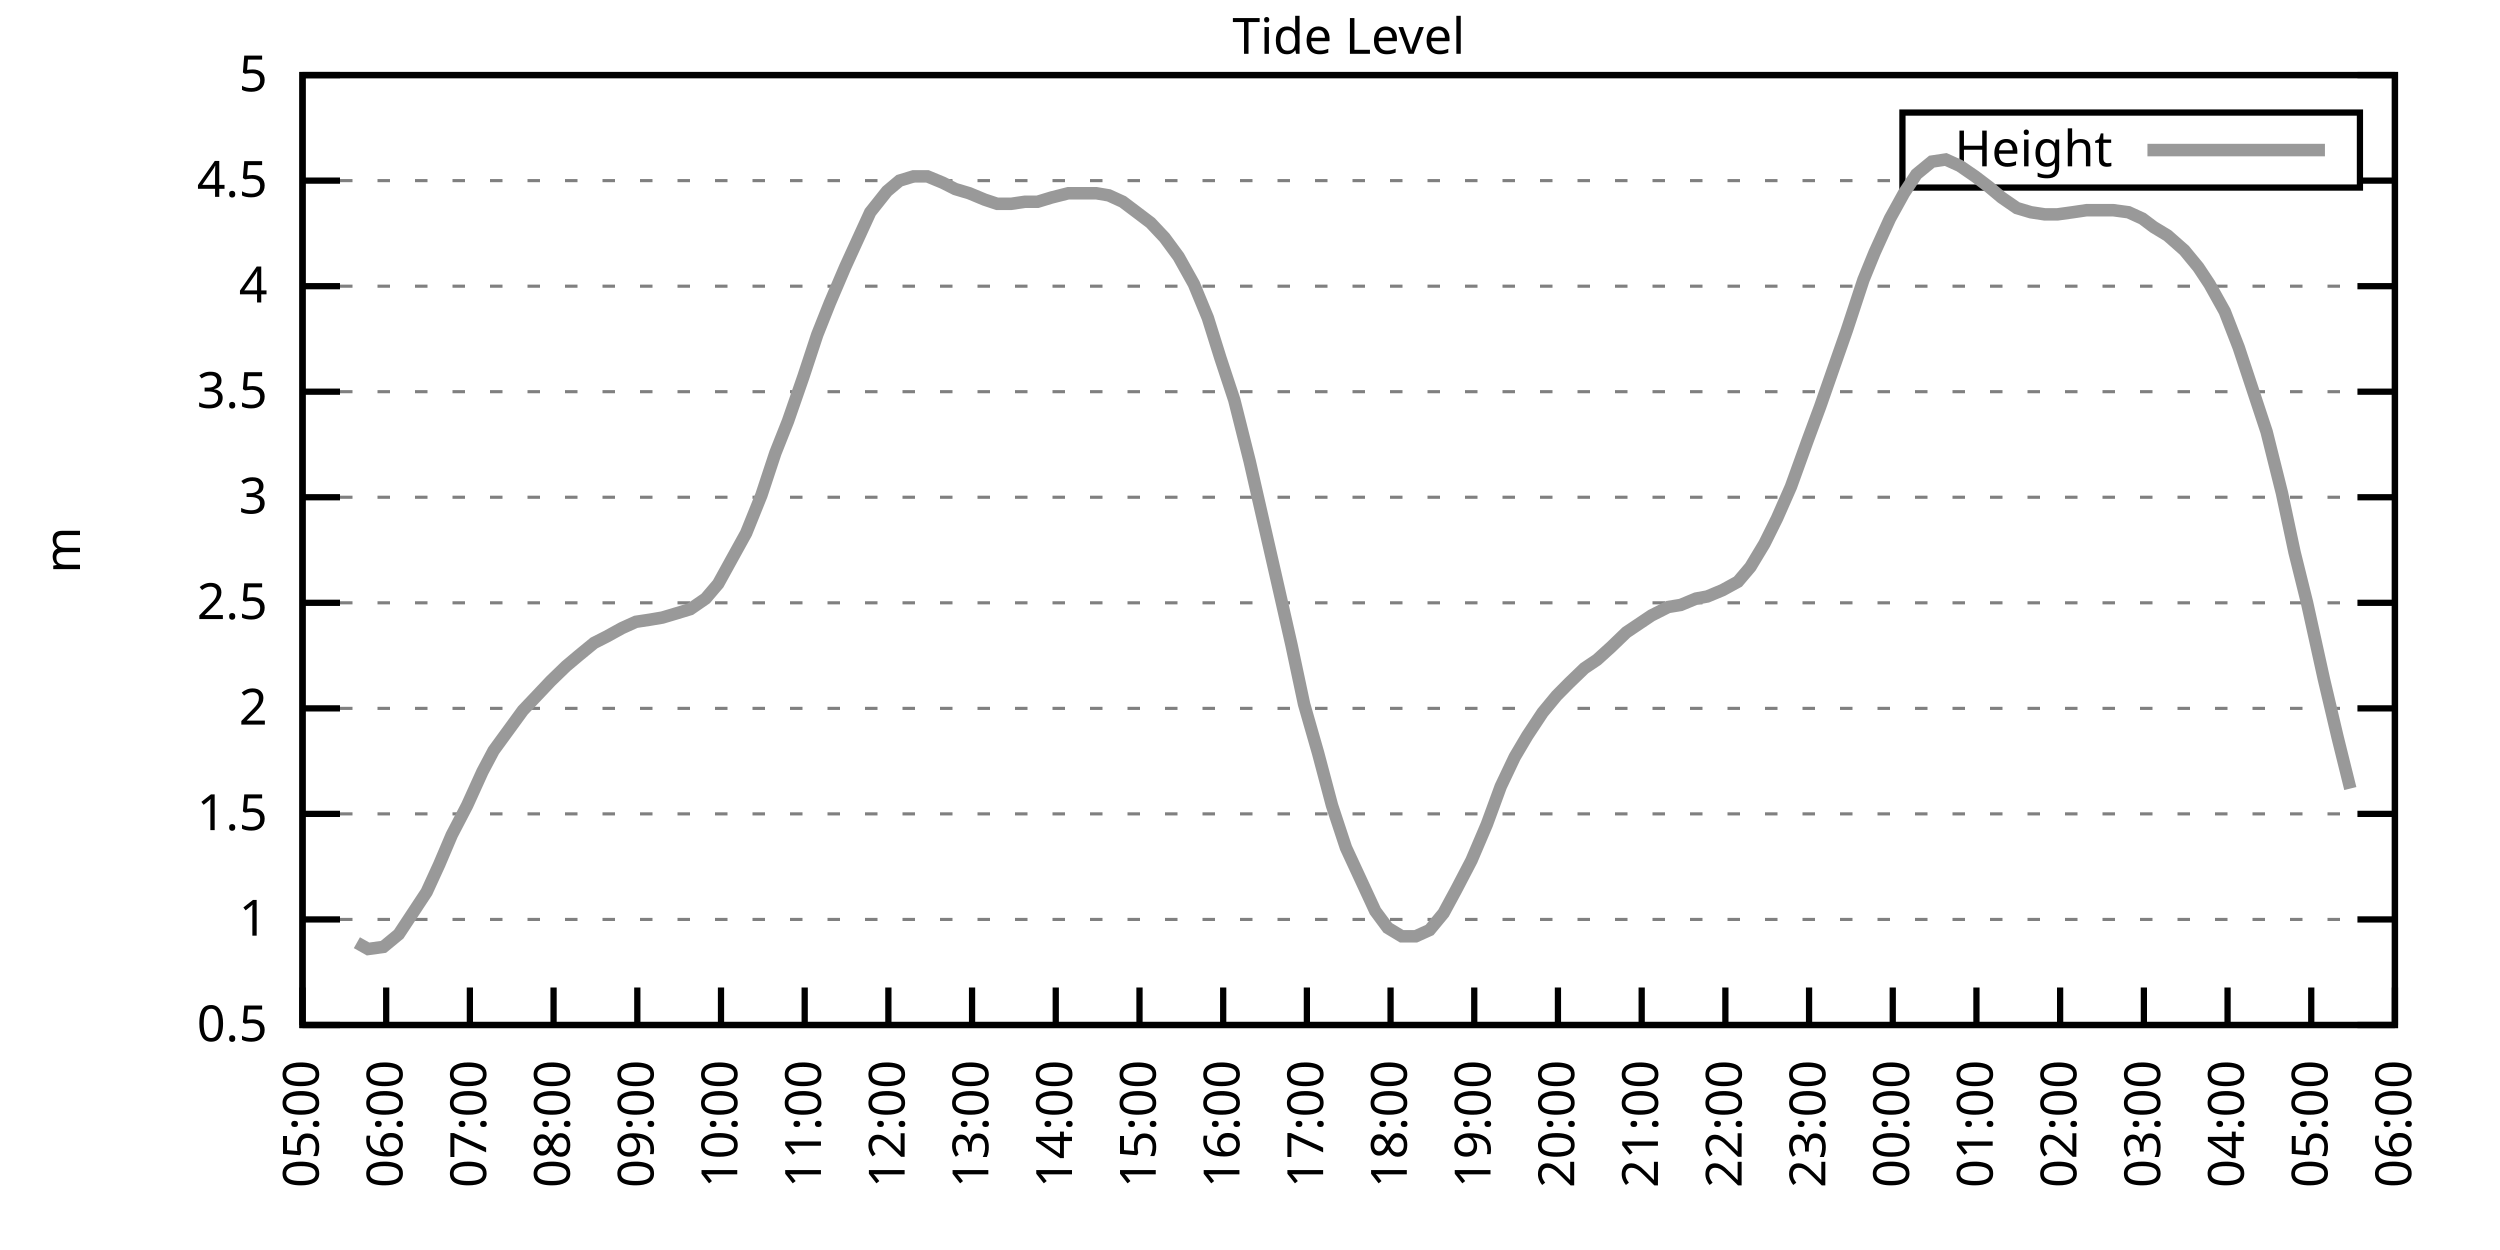
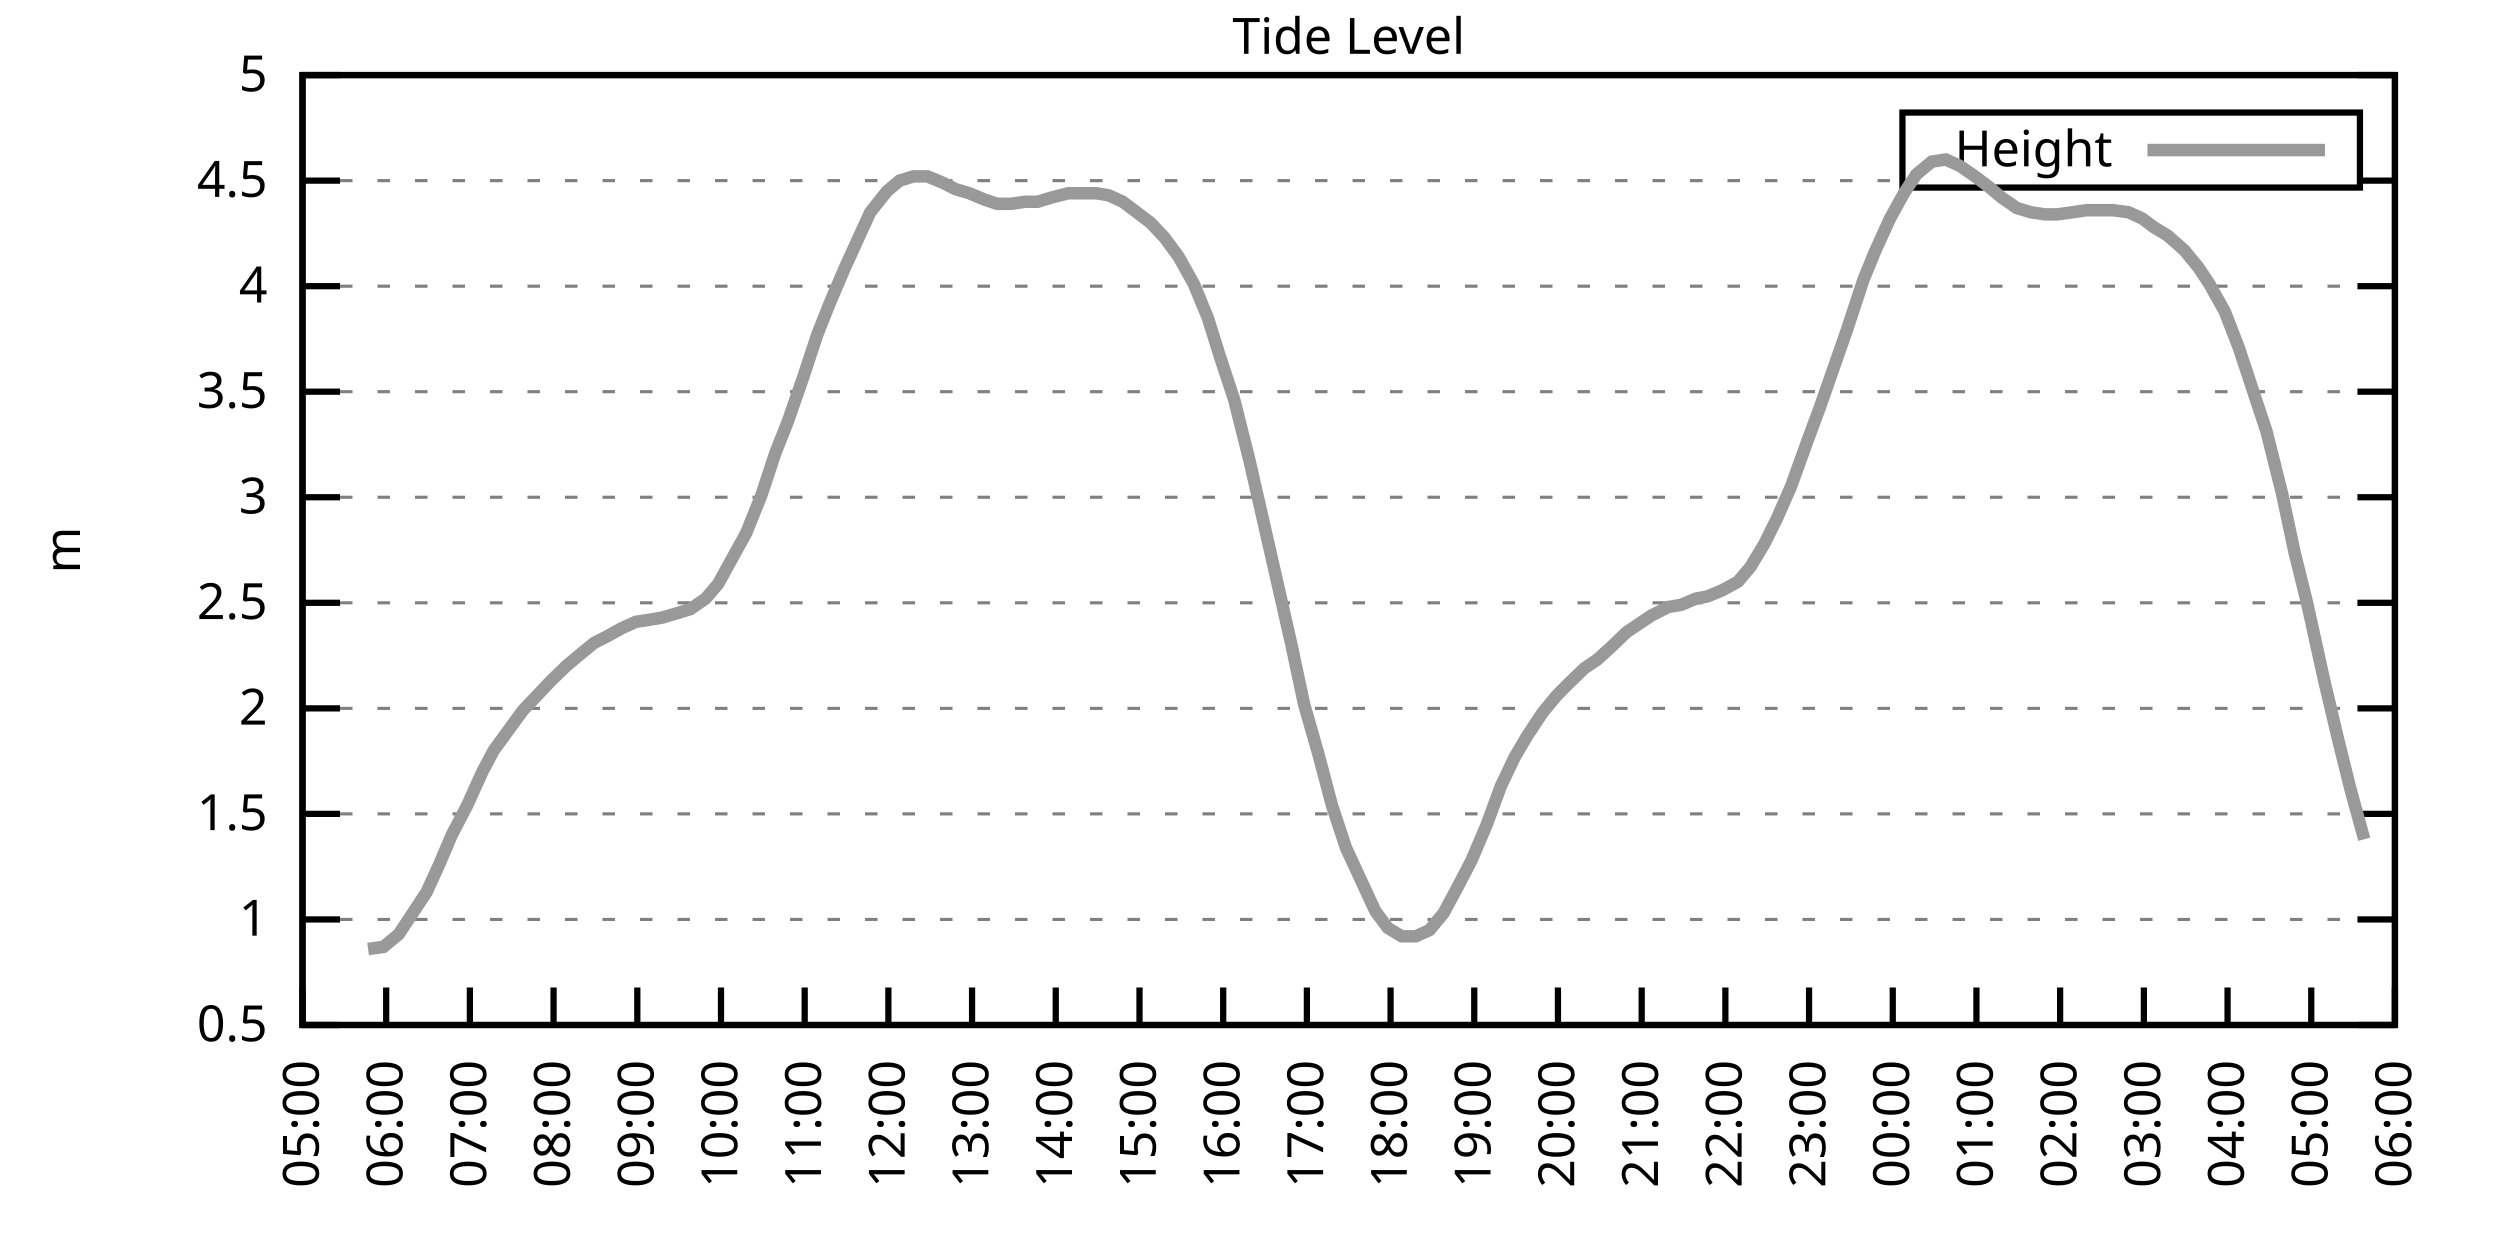
<svg xmlns="http://www.w3.org/2000/svg" xmlns:xlink="http://www.w3.org/1999/xlink" width="400" height="200" viewBox="0 0 400 200">
  <g id="gnuplot_canvas">
    <rect x="0" y="0" width="400" height="200" fill="none" />
    <defs>
      <circle id="gpDot" r="0.5" stroke-width="0.5" stroke="currentColor" />
      <path id="gpPt0" stroke-width="0.333" stroke="currentColor" d="M-1,0 h2 M0,-1 v2" />
      <path id="gpPt1" stroke-width="0.333" stroke="currentColor" d="M-1,-1 L1,1 M1,-1 L-1,1" />
      <path id="gpPt2" stroke-width="0.333" stroke="currentColor" d="M-1,0 L1,0 M0,-1 L0,1 M-1,-1 L1,1 M-1,1 L1,-1" />
      <rect id="gpPt3" stroke-width="0.333" stroke="currentColor" x="-1" y="-1" width="2" height="2" />
      <rect id="gpPt4" stroke-width="0.333" stroke="currentColor" fill="currentColor" x="-1" y="-1" width="2" height="2" />
      <circle id="gpPt5" stroke-width="0.333" stroke="currentColor" cx="0" cy="0" r="1" />
      <use xlink:href="#gpPt5" id="gpPt6" fill="currentColor" stroke="none" />
      <path id="gpPt7" stroke-width="0.333" stroke="currentColor" d="M0,-1.33 L-1.33,0.67 L1.33,0.67 z" />
      <use xlink:href="#gpPt7" id="gpPt8" fill="currentColor" stroke="none" />
      <use xlink:href="#gpPt7" id="gpPt9" stroke="currentColor" transform="rotate(180)" />
      <use xlink:href="#gpPt9" id="gpPt10" fill="currentColor" stroke="none" />
      <use xlink:href="#gpPt3" id="gpPt11" stroke="currentColor" transform="rotate(45)" />
      <use xlink:href="#gpPt11" id="gpPt12" fill="currentColor" stroke="none" />
      <path id="gpPt13" stroke-width="0.333" stroke="currentColor" d="M0,1.330 L1.265,0.411 L0.782,-1.067 L-0.782,-1.076 L-1.265,0.411 z" />
      <use xlink:href="#gpPt13" id="gpPt14" fill="currentColor" stroke="none" />
      <filter id="textbox" filterUnits="objectBoundingBox" x="0" y="0" height="1" width="1">
        <feFlood flood-color="white" flood-opacity="1" result="bgnd" />
        <feComposite in="SourceGraphic" in2="bgnd" operator="atop" />
      </filter>
      <filter id="greybox" filterUnits="objectBoundingBox" x="0" y="0" height="1" width="1">
        <feFlood flood-color="lightgrey" flood-opacity="1" result="grey" />
        <feComposite in="SourceGraphic" in2="grey" operator="atop" />
      </filter>
    </defs>
    <g fill="none" color="white" stroke="currentColor" stroke-width="1.00" stroke-linecap="butt" stroke-linejoin="miter">
</g>
    <g fill="none" color="black" stroke="currentColor" stroke-width="1.00" stroke-linecap="butt" stroke-linejoin="miter">
      <g stroke="none" shape-rendering="crispEdges">
        <polygon fill="rgb(255, 255, 255)" points="48.40,164.00 383.18,164.00 383.18,12.02 48.40,12.02 " />
      </g>
    </g>
    <g fill="none" color="black" stroke="currentColor" stroke-width="1.00" stroke-linecap="butt" stroke-linejoin="miter">
</g>
    <g fill="none" color="black" stroke="black" stroke-width="0.50" stroke-linecap="butt" stroke-linejoin="miter">
</g>
    <g fill="none" color="gray" stroke="currentColor" stroke-width="0.50" stroke-linecap="butt" stroke-linejoin="miter">
      <path stroke="gray" stroke-dasharray="2,4" class="gridline" d="M48.40,164.00 L383.19,164.00  " />
    </g>
    <g fill="none" color="gray" stroke="gray" stroke-width="1.00" stroke-linecap="butt" stroke-linejoin="miter">
</g>
    <g fill="none" color="black" stroke="currentColor" stroke-width="1.00" stroke-linecap="butt" stroke-linejoin="miter">
      <path stroke="black" d="M48.40,164.00 L54.40,164.00 M383.19,164.00 L377.19,164.00  " />
      <g transform="translate(42.80,166.60)" stroke="none" fill="black" font-family="Sans" font-size="8.00" text-anchor="end">
        <text>
          <tspan font-family="Sans"> 0.5</tspan>
        </text>
      </g>
    </g>
    <g fill="none" color="black" stroke="currentColor" stroke-width="1.00" stroke-linecap="butt" stroke-linejoin="miter">
</g>
    <g fill="none" color="black" stroke="black" stroke-width="0.50" stroke-linecap="butt" stroke-linejoin="miter">
</g>
    <g fill="none" color="gray" stroke="currentColor" stroke-width="0.50" stroke-linecap="butt" stroke-linejoin="miter">
      <path stroke="gray" stroke-dasharray="2,4" class="gridline" d="M48.40,147.11 L383.19,147.11  " />
    </g>
    <g fill="none" color="gray" stroke="gray" stroke-width="1.00" stroke-linecap="butt" stroke-linejoin="miter">
</g>
    <g fill="none" color="black" stroke="currentColor" stroke-width="1.00" stroke-linecap="butt" stroke-linejoin="miter">
      <path stroke="black" d="M48.40,147.11 L54.40,147.11 M383.19,147.11 L377.19,147.11  " />
      <g transform="translate(42.80,149.71)" stroke="none" fill="black" font-family="Sans" font-size="8.00" text-anchor="end">
        <text>
          <tspan font-family="Sans"> 1</tspan>
        </text>
      </g>
    </g>
    <g fill="none" color="black" stroke="currentColor" stroke-width="1.00" stroke-linecap="butt" stroke-linejoin="miter">
</g>
    <g fill="none" color="black" stroke="black" stroke-width="0.50" stroke-linecap="butt" stroke-linejoin="miter">
</g>
    <g fill="none" color="gray" stroke="currentColor" stroke-width="0.50" stroke-linecap="butt" stroke-linejoin="miter">
      <path stroke="gray" stroke-dasharray="2,4" class="gridline" d="M48.40,130.22 L383.19,130.22  " />
    </g>
    <g fill="none" color="gray" stroke="gray" stroke-width="1.00" stroke-linecap="butt" stroke-linejoin="miter">
</g>
    <g fill="none" color="black" stroke="currentColor" stroke-width="1.00" stroke-linecap="butt" stroke-linejoin="miter">
      <path stroke="black" d="M48.40,130.22 L54.40,130.22 M383.19,130.22 L377.19,130.22  " />
      <g transform="translate(42.80,132.82)" stroke="none" fill="black" font-family="Sans" font-size="8.00" text-anchor="end">
        <text>
          <tspan font-family="Sans"> 1.5</tspan>
        </text>
      </g>
    </g>
    <g fill="none" color="black" stroke="currentColor" stroke-width="1.00" stroke-linecap="butt" stroke-linejoin="miter">
</g>
    <g fill="none" color="black" stroke="black" stroke-width="0.50" stroke-linecap="butt" stroke-linejoin="miter">
</g>
    <g fill="none" color="gray" stroke="currentColor" stroke-width="0.50" stroke-linecap="butt" stroke-linejoin="miter">
      <path stroke="gray" stroke-dasharray="2,4" class="gridline" d="M48.40,113.34 L383.19,113.34  " />
    </g>
    <g fill="none" color="gray" stroke="gray" stroke-width="1.00" stroke-linecap="butt" stroke-linejoin="miter">
</g>
    <g fill="none" color="black" stroke="currentColor" stroke-width="1.00" stroke-linecap="butt" stroke-linejoin="miter">
      <path stroke="black" d="M48.40,113.34 L54.40,113.34 M383.19,113.34 L377.19,113.34  " />
      <g transform="translate(42.80,115.94)" stroke="none" fill="black" font-family="Sans" font-size="8.00" text-anchor="end">
        <text>
          <tspan font-family="Sans"> 2</tspan>
        </text>
      </g>
    </g>
    <g fill="none" color="black" stroke="currentColor" stroke-width="1.00" stroke-linecap="butt" stroke-linejoin="miter">
</g>
    <g fill="none" color="black" stroke="black" stroke-width="0.50" stroke-linecap="butt" stroke-linejoin="miter">
</g>
    <g fill="none" color="gray" stroke="currentColor" stroke-width="0.50" stroke-linecap="butt" stroke-linejoin="miter">
      <path stroke="gray" stroke-dasharray="2,4" class="gridline" d="M48.40,96.45 L383.19,96.45  " />
    </g>
    <g fill="none" color="gray" stroke="gray" stroke-width="1.00" stroke-linecap="butt" stroke-linejoin="miter">
</g>
    <g fill="none" color="black" stroke="currentColor" stroke-width="1.00" stroke-linecap="butt" stroke-linejoin="miter">
      <path stroke="black" d="M48.40,96.45 L54.40,96.45 M383.19,96.45 L377.19,96.45  " />
      <g transform="translate(42.80,99.05)" stroke="none" fill="black" font-family="Sans" font-size="8.00" text-anchor="end">
        <text>
          <tspan font-family="Sans"> 2.5</tspan>
        </text>
      </g>
    </g>
    <g fill="none" color="black" stroke="currentColor" stroke-width="1.00" stroke-linecap="butt" stroke-linejoin="miter">
</g>
    <g fill="none" color="black" stroke="black" stroke-width="0.50" stroke-linecap="butt" stroke-linejoin="miter">
</g>
    <g fill="none" color="gray" stroke="currentColor" stroke-width="0.50" stroke-linecap="butt" stroke-linejoin="miter">
      <path stroke="gray" stroke-dasharray="2,4" class="gridline" d="M48.40,79.56 L383.19,79.56  " />
    </g>
    <g fill="none" color="gray" stroke="gray" stroke-width="1.00" stroke-linecap="butt" stroke-linejoin="miter">
</g>
    <g fill="none" color="black" stroke="currentColor" stroke-width="1.00" stroke-linecap="butt" stroke-linejoin="miter">
      <path stroke="black" d="M48.40,79.56 L54.40,79.56 M383.19,79.56 L377.19,79.56  " />
      <g transform="translate(42.80,82.16)" stroke="none" fill="black" font-family="Sans" font-size="8.00" text-anchor="end">
        <text>
          <tspan font-family="Sans"> 3</tspan>
        </text>
      </g>
    </g>
    <g fill="none" color="black" stroke="currentColor" stroke-width="1.00" stroke-linecap="butt" stroke-linejoin="miter">
</g>
    <g fill="none" color="black" stroke="black" stroke-width="0.50" stroke-linecap="butt" stroke-linejoin="miter">
</g>
    <g fill="none" color="gray" stroke="currentColor" stroke-width="0.50" stroke-linecap="butt" stroke-linejoin="miter">
      <path stroke="gray" stroke-dasharray="2,4" class="gridline" d="M48.40,62.67 L383.19,62.67  " />
    </g>
    <g fill="none" color="gray" stroke="gray" stroke-width="1.00" stroke-linecap="butt" stroke-linejoin="miter">
</g>
    <g fill="none" color="black" stroke="currentColor" stroke-width="1.00" stroke-linecap="butt" stroke-linejoin="miter">
      <path stroke="black" d="M48.40,62.67 L54.40,62.67 M383.19,62.67 L377.19,62.67  " />
      <g transform="translate(42.80,65.27)" stroke="none" fill="black" font-family="Sans" font-size="8.00" text-anchor="end">
        <text>
          <tspan font-family="Sans"> 3.5</tspan>
        </text>
      </g>
    </g>
    <g fill="none" color="black" stroke="currentColor" stroke-width="1.00" stroke-linecap="butt" stroke-linejoin="miter">
</g>
    <g fill="none" color="black" stroke="black" stroke-width="0.50" stroke-linecap="butt" stroke-linejoin="miter">
</g>
    <g fill="none" color="gray" stroke="currentColor" stroke-width="0.50" stroke-linecap="butt" stroke-linejoin="miter">
      <path stroke="gray" stroke-dasharray="2,4" class="gridline" d="M48.40,45.79 L383.19,45.79  " />
    </g>
    <g fill="none" color="gray" stroke="gray" stroke-width="1.00" stroke-linecap="butt" stroke-linejoin="miter">
</g>
    <g fill="none" color="black" stroke="currentColor" stroke-width="1.00" stroke-linecap="butt" stroke-linejoin="miter">
      <path stroke="black" d="M48.40,45.79 L54.40,45.79 M383.19,45.79 L377.19,45.79  " />
      <g transform="translate(42.80,48.39)" stroke="none" fill="black" font-family="Sans" font-size="8.00" text-anchor="end">
        <text>
          <tspan font-family="Sans"> 4</tspan>
        </text>
      </g>
    </g>
    <g fill="none" color="black" stroke="currentColor" stroke-width="1.00" stroke-linecap="butt" stroke-linejoin="miter">
</g>
    <g fill="none" color="black" stroke="black" stroke-width="0.50" stroke-linecap="butt" stroke-linejoin="miter">
</g>
    <g fill="none" color="gray" stroke="currentColor" stroke-width="0.50" stroke-linecap="butt" stroke-linejoin="miter">
      <path stroke="gray" stroke-dasharray="2,4" class="gridline" d="M48.40,28.90 L304.39,28.90 M377.59,28.90 L383.19,28.90  " />
    </g>
    <g fill="none" color="gray" stroke="gray" stroke-width="1.00" stroke-linecap="butt" stroke-linejoin="miter">
</g>
    <g fill="none" color="black" stroke="currentColor" stroke-width="1.00" stroke-linecap="butt" stroke-linejoin="miter">
      <path stroke="black" d="M48.40,28.90 L54.40,28.90 M383.19,28.90 L377.19,28.90  " />
      <g transform="translate(42.80,31.50)" stroke="none" fill="black" font-family="Sans" font-size="8.00" text-anchor="end">
        <text>
          <tspan font-family="Sans"> 4.5</tspan>
        </text>
      </g>
    </g>
    <g fill="none" color="black" stroke="currentColor" stroke-width="1.00" stroke-linecap="butt" stroke-linejoin="miter">
</g>
    <g fill="none" color="black" stroke="black" stroke-width="0.50" stroke-linecap="butt" stroke-linejoin="miter">
</g>
    <g fill="none" color="gray" stroke="currentColor" stroke-width="0.50" stroke-linecap="butt" stroke-linejoin="miter">
      <path stroke="gray" stroke-dasharray="2,4" class="gridline" d="M48.40,12.01 L383.19,12.01  " />
    </g>
    <g fill="none" color="gray" stroke="gray" stroke-width="1.00" stroke-linecap="butt" stroke-linejoin="miter">
</g>
    <g fill="none" color="black" stroke="currentColor" stroke-width="1.00" stroke-linecap="butt" stroke-linejoin="miter">
      <path stroke="black" d="M48.40,12.01 L54.40,12.01 M383.19,12.01 L377.19,12.01  " />
      <g transform="translate(42.80,14.61)" stroke="none" fill="black" font-family="Sans" font-size="8.00" text-anchor="end">
        <text>
          <tspan font-family="Sans"> 5</tspan>
        </text>
      </g>
    </g>
    <g fill="none" color="black" stroke="currentColor" stroke-width="1.00" stroke-linecap="butt" stroke-linejoin="miter">
      <path stroke="black" d="M48.40,164.00 L48.40,158.00  " />
      <g transform="translate(51.00,169.60) rotate(270.00)" stroke="none" fill="black" font-family="Sans" font-size="8.00" text-anchor="end">
        <text>
          <tspan font-family="Sans">05:00</tspan>
        </text>
      </g>
    </g>
    <g fill="none" color="black" stroke="currentColor" stroke-width="1.00" stroke-linecap="butt" stroke-linejoin="miter">
      <path stroke="black" d="M61.79,164.00 L61.79,158.00  " />
      <g transform="translate(64.39,169.60) rotate(270.00)" stroke="none" fill="black" font-family="Sans" font-size="8.00" text-anchor="end">
        <text>
          <tspan font-family="Sans">06:00</tspan>
        </text>
      </g>
    </g>
    <g fill="none" color="black" stroke="currentColor" stroke-width="1.00" stroke-linecap="butt" stroke-linejoin="miter">
      <path stroke="black" d="M75.18,164.00 L75.18,158.00  " />
      <g transform="translate(77.78,169.60) rotate(270.00)" stroke="none" fill="black" font-family="Sans" font-size="8.00" text-anchor="end">
        <text>
          <tspan font-family="Sans">07:00</tspan>
        </text>
      </g>
    </g>
    <g fill="none" color="black" stroke="currentColor" stroke-width="1.00" stroke-linecap="butt" stroke-linejoin="miter">
      <path stroke="black" d="M88.57,164.00 L88.57,158.00  " />
      <g transform="translate(91.17,169.60) rotate(270.00)" stroke="none" fill="black" font-family="Sans" font-size="8.00" text-anchor="end">
        <text>
          <tspan font-family="Sans">08:00</tspan>
        </text>
      </g>
    </g>
    <g fill="none" color="black" stroke="currentColor" stroke-width="1.00" stroke-linecap="butt" stroke-linejoin="miter">
      <path stroke="black" d="M101.97,164.00 L101.97,158.00  " />
      <g transform="translate(104.57,169.60) rotate(270.00)" stroke="none" fill="black" font-family="Sans" font-size="8.00" text-anchor="end">
        <text>
          <tspan font-family="Sans">09:00</tspan>
        </text>
      </g>
    </g>
    <g fill="none" color="black" stroke="currentColor" stroke-width="1.00" stroke-linecap="butt" stroke-linejoin="miter">
      <path stroke="black" d="M115.36,164.00 L115.36,158.00  " />
      <g transform="translate(117.96,169.60) rotate(270.00)" stroke="none" fill="black" font-family="Sans" font-size="8.00" text-anchor="end">
        <text>
          <tspan font-family="Sans">10:00</tspan>
        </text>
      </g>
    </g>
    <g fill="none" color="black" stroke="currentColor" stroke-width="1.00" stroke-linecap="butt" stroke-linejoin="miter">
      <path stroke="black" d="M128.75,164.00 L128.75,158.00  " />
      <g transform="translate(131.35,169.60) rotate(270.00)" stroke="none" fill="black" font-family="Sans" font-size="8.00" text-anchor="end">
        <text>
          <tspan font-family="Sans">11:00</tspan>
        </text>
      </g>
    </g>
    <g fill="none" color="black" stroke="currentColor" stroke-width="1.00" stroke-linecap="butt" stroke-linejoin="miter">
      <path stroke="black" d="M142.14,164.00 L142.14,158.00  " />
      <g transform="translate(144.74,169.60) rotate(270.00)" stroke="none" fill="black" font-family="Sans" font-size="8.00" text-anchor="end">
        <text>
          <tspan font-family="Sans">12:00</tspan>
        </text>
      </g>
    </g>
    <g fill="none" color="black" stroke="currentColor" stroke-width="1.00" stroke-linecap="butt" stroke-linejoin="miter">
      <path stroke="black" d="M155.53,164.00 L155.53,158.00  " />
      <g transform="translate(158.13,169.60) rotate(270.00)" stroke="none" fill="black" font-family="Sans" font-size="8.00" text-anchor="end">
        <text>
          <tspan font-family="Sans">13:00</tspan>
        </text>
      </g>
    </g>
    <g fill="none" color="black" stroke="currentColor" stroke-width="1.00" stroke-linecap="butt" stroke-linejoin="miter">
      <path stroke="black" d="M168.92,164.00 L168.92,158.00  " />
      <g transform="translate(171.52,169.60) rotate(270.00)" stroke="none" fill="black" font-family="Sans" font-size="8.00" text-anchor="end">
        <text>
          <tspan font-family="Sans">14:00</tspan>
        </text>
      </g>
    </g>
    <g fill="none" color="black" stroke="currentColor" stroke-width="1.00" stroke-linecap="butt" stroke-linejoin="miter">
      <path stroke="black" d="M182.32,164.00 L182.32,158.00  " />
      <g transform="translate(184.92,169.60) rotate(270.00)" stroke="none" fill="black" font-family="Sans" font-size="8.00" text-anchor="end">
        <text>
          <tspan font-family="Sans">15:00</tspan>
        </text>
      </g>
    </g>
    <g fill="none" color="black" stroke="currentColor" stroke-width="1.00" stroke-linecap="butt" stroke-linejoin="miter">
      <path stroke="black" d="M195.71,164.00 L195.71,158.00  " />
      <g transform="translate(198.31,169.60) rotate(270.00)" stroke="none" fill="black" font-family="Sans" font-size="8.00" text-anchor="end">
        <text>
          <tspan font-family="Sans">16:00</tspan>
        </text>
      </g>
    </g>
    <g fill="none" color="black" stroke="currentColor" stroke-width="1.00" stroke-linecap="butt" stroke-linejoin="miter">
      <path stroke="black" d="M209.10,164.00 L209.10,158.00  " />
      <g transform="translate(211.70,169.60) rotate(270.00)" stroke="none" fill="black" font-family="Sans" font-size="8.00" text-anchor="end">
        <text>
          <tspan font-family="Sans">17:00</tspan>
        </text>
      </g>
    </g>
    <g fill="none" color="black" stroke="currentColor" stroke-width="1.00" stroke-linecap="butt" stroke-linejoin="miter">
      <path stroke="black" d="M222.49,164.00 L222.49,158.00  " />
      <g transform="translate(225.09,169.60) rotate(270.00)" stroke="none" fill="black" font-family="Sans" font-size="8.00" text-anchor="end">
        <text>
          <tspan font-family="Sans">18:00</tspan>
        </text>
      </g>
    </g>
    <g fill="none" color="black" stroke="currentColor" stroke-width="1.00" stroke-linecap="butt" stroke-linejoin="miter">
      <path stroke="black" d="M235.88,164.00 L235.88,158.00  " />
      <g transform="translate(238.48,169.60) rotate(270.00)" stroke="none" fill="black" font-family="Sans" font-size="8.00" text-anchor="end">
        <text>
          <tspan font-family="Sans">19:00</tspan>
        </text>
      </g>
    </g>
    <g fill="none" color="black" stroke="currentColor" stroke-width="1.00" stroke-linecap="butt" stroke-linejoin="miter">
      <path stroke="black" d="M249.27,164.00 L249.27,158.00  " />
      <g transform="translate(251.87,169.60) rotate(270.00)" stroke="none" fill="black" font-family="Sans" font-size="8.00" text-anchor="end">
        <text>
          <tspan font-family="Sans">20:00</tspan>
        </text>
      </g>
    </g>
    <g fill="none" color="black" stroke="currentColor" stroke-width="1.00" stroke-linecap="butt" stroke-linejoin="miter">
      <path stroke="black" d="M262.67,164.00 L262.67,158.00  " />
      <g transform="translate(265.27,169.60) rotate(270.00)" stroke="none" fill="black" font-family="Sans" font-size="8.00" text-anchor="end">
        <text>
          <tspan font-family="Sans">21:00</tspan>
        </text>
      </g>
    </g>
    <g fill="none" color="black" stroke="currentColor" stroke-width="1.00" stroke-linecap="butt" stroke-linejoin="miter">
      <path stroke="black" d="M276.06,164.00 L276.06,158.00  " />
      <g transform="translate(278.66,169.60) rotate(270.00)" stroke="none" fill="black" font-family="Sans" font-size="8.00" text-anchor="end">
        <text>
          <tspan font-family="Sans">22:00</tspan>
        </text>
      </g>
    </g>
    <g fill="none" color="black" stroke="currentColor" stroke-width="1.00" stroke-linecap="butt" stroke-linejoin="miter">
      <path stroke="black" d="M289.45,164.00 L289.45,158.00  " />
      <g transform="translate(292.05,169.60) rotate(270.00)" stroke="none" fill="black" font-family="Sans" font-size="8.00" text-anchor="end">
        <text>
          <tspan font-family="Sans">23:00</tspan>
        </text>
      </g>
    </g>
    <g fill="none" color="black" stroke="currentColor" stroke-width="1.00" stroke-linecap="butt" stroke-linejoin="miter">
      <path stroke="black" d="M302.84,164.00 L302.84,158.00  " />
      <g transform="translate(305.44,169.60) rotate(270.00)" stroke="none" fill="black" font-family="Sans" font-size="8.00" text-anchor="end">
        <text>
          <tspan font-family="Sans">00:00</tspan>
        </text>
      </g>
    </g>
    <g fill="none" color="black" stroke="currentColor" stroke-width="1.00" stroke-linecap="butt" stroke-linejoin="miter">
      <path stroke="black" d="M316.23,164.00 L316.23,158.00  " />
      <g transform="translate(318.83,169.60) rotate(270.00)" stroke="none" fill="black" font-family="Sans" font-size="8.00" text-anchor="end">
        <text>
          <tspan font-family="Sans">01:00</tspan>
        </text>
      </g>
    </g>
    <g fill="none" color="black" stroke="currentColor" stroke-width="1.00" stroke-linecap="butt" stroke-linejoin="miter">
      <path stroke="black" d="M329.62,164.00 L329.62,158.00  " />
      <g transform="translate(332.22,169.60) rotate(270.00)" stroke="none" fill="black" font-family="Sans" font-size="8.00" text-anchor="end">
        <text>
          <tspan font-family="Sans">02:00</tspan>
        </text>
      </g>
    </g>
    <g fill="none" color="black" stroke="currentColor" stroke-width="1.00" stroke-linecap="butt" stroke-linejoin="miter">
      <path stroke="black" d="M343.02,164.00 L343.02,158.00  " />
      <g transform="translate(345.62,169.60) rotate(270.00)" stroke="none" fill="black" font-family="Sans" font-size="8.00" text-anchor="end">
        <text>
          <tspan font-family="Sans">03:00</tspan>
        </text>
      </g>
    </g>
    <g fill="none" color="black" stroke="currentColor" stroke-width="1.00" stroke-linecap="butt" stroke-linejoin="miter">
      <path stroke="black" d="M356.41,164.00 L356.41,158.00  " />
      <g transform="translate(359.01,169.60) rotate(270.00)" stroke="none" fill="black" font-family="Sans" font-size="8.00" text-anchor="end">
        <text>
          <tspan font-family="Sans">04:00</tspan>
        </text>
      </g>
    </g>
    <g fill="none" color="black" stroke="currentColor" stroke-width="1.00" stroke-linecap="butt" stroke-linejoin="miter">
      <path stroke="black" d="M369.80,164.00 L369.80,158.00  " />
      <g transform="translate(372.40,169.60) rotate(270.00)" stroke="none" fill="black" font-family="Sans" font-size="8.00" text-anchor="end">
        <text>
          <tspan font-family="Sans">05:00</tspan>
        </text>
      </g>
    </g>
    <g fill="none" color="black" stroke="currentColor" stroke-width="1.00" stroke-linecap="butt" stroke-linejoin="miter">
      <path stroke="black" d="M383.19,164.00 L383.19,158.00  " />
      <g transform="translate(385.79,169.60) rotate(270.00)" stroke="none" fill="black" font-family="Sans" font-size="8.00" text-anchor="end">
        <text>
          <tspan font-family="Sans">06:00</tspan>
        </text>
      </g>
    </g>
    <g fill="none" color="black" stroke="currentColor" stroke-width="1.00" stroke-linecap="butt" stroke-linejoin="miter">
</g>
    <g fill="none" color="black" stroke="currentColor" stroke-width="1.00" stroke-linecap="butt" stroke-linejoin="miter">
      <path stroke="black" d="M48.40,12.01 L48.40,164.00 L383.19,164.00 L383.19,12.01 L48.40,12.01 Z  " />
    </g>
    <g fill="none" color="black" stroke="currentColor" stroke-width="1.00" stroke-linecap="butt" stroke-linejoin="miter">
</g>
    <g fill="none" color="black" stroke="currentColor" stroke-width="1.00" stroke-linecap="butt" stroke-linejoin="miter">
      <path stroke="black" d="M304.39,30.01 L304.39,18.01 L377.59,18.01 L377.59,30.01 L304.39,30.01 Z  " />
    </g>
    <g id="Tide_level_plot_1">
      <g fill="none" color="white" stroke="black" stroke-width="2.00" stroke-linecap="butt" stroke-linejoin="miter">
</g>
      <g fill="none" color="black" stroke="currentColor" stroke-width="2.00" stroke-linecap="butt" stroke-linejoin="miter">
        <g transform="translate(337.99,26.61)" stroke="none" fill="black" font-family="Sans" font-size="8.00" text-anchor="end">
          <text>
            <tspan font-family="Sans">Height</tspan>
          </text>
        </g>
      </g>
      <g fill="none" color="black" stroke="currentColor" stroke-width="2.00" stroke-linecap="butt" stroke-linejoin="miter">
-         <path stroke="rgb(153, 153, 153)" d="M343.59,24.01 L371.99,24.01 M57.10,150.83 L58.89,151.84 L61.35,151.50 L63.80,149.48 L65.59,146.77 L68.26,142.72   L70.27,138.33 L72.28,133.60 L74.74,128.87 L77.19,123.47 L78.98,120.09 L83.66,113.67 L85.90,111.31 L88.13,108.95   L90.58,106.58 L92.59,104.89 L95.05,102.87 L97.06,101.85 L99.51,100.50 L101.74,99.49 L103.98,99.15 L105.98,98.81   L108.22,98.14 L110.45,97.46 L112.90,95.77 L114.91,93.41 L117.14,89.36 L119.38,85.30 L121.83,79.22 L124.06,72.47   L126.07,67.40 L128.53,60.31 L130.76,53.55 L132.77,48.49 L135.22,42.75 L137.23,38.35 L139.24,33.96 L141.92,30.59   L143.93,28.90 L146.16,28.22 L148.39,28.22 L150.85,29.24 L152.85,30.25 L155.09,30.92 L157.54,31.94 L159.55,32.61   L161.78,32.61 L164.01,32.28 L166.02,32.28 L168.25,31.60 L170.93,30.92 L172.94,30.92 L175.40,30.92 L177.41,31.26   L179.64,32.28 L181.87,33.96 L184.10,35.65 L186.33,38.02 L188.57,41.06 L191.02,45.45 L193.25,50.85 L195.26,57.27   L197.49,64.02 L199.95,73.82 L204.19,92.40 L206.64,103.20 L208.65,112.66 L210.88,120.43 L213.12,128.87 L215.35,135.63   L220.04,145.76 L222.04,148.46 L224.28,149.81 L226.51,149.81 L228.74,148.80 L230.97,146.10 L232.98,142.38 L235.44,137.66   L237.89,131.91 L240.12,125.83 L242.36,121.11 L244.36,117.73 L246.82,114.01 L249.05,111.31 L251.06,109.28 L253.51,106.92   L255.52,105.57 L257.76,103.54 L260.21,101.18 L262.22,99.83 L264.23,98.48 L266.91,97.12 L268.92,96.79 L271.37,95.77   L273.16,95.44 L275.61,94.42 L278.07,93.07 L280.07,90.71 L282.31,86.99 L284.32,82.94 L286.55,77.87 L289.23,70.44   L291.23,65.04 L293.47,58.62 L295.48,52.88 L298.15,44.77 L299.94,40.38 L302.39,34.98 L304.63,30.92 L306.63,27.88   L309.09,25.86 L311.32,25.52 L313.55,26.53 L316.01,28.22 L318.24,29.91 L320.25,31.60 L322.70,33.29 L324.94,33.96   L327.17,34.30 L329.18,34.30 L331.63,33.96 L333.86,33.63 L338.10,33.63 L340.56,33.96 L342.79,34.98 L344.58,36.33   L346.81,37.68 L349.49,40.04 L351.72,42.75 L353.51,45.45 L355.96,49.84 L358.19,55.58 L360.65,63.01 L362.66,69.09   L365.11,78.89 L367.12,88.34 L369.13,96.45 L371.81,108.61 L374.04,118.07 L376.05,126.17  " />
+         <path stroke="rgb(153, 153, 153)" d="M343.59,24.01 L371.99,24.01 M58.89,151.84 L61.35,151.50 L63.80,149.48 L65.59,146.77 L68.26,142.72 L70.27,138.33   L72.28,133.60 L74.74,128.87 L77.19,123.47 L78.98,120.09 L83.66,113.67 L85.90,111.31 L88.13,108.95 L90.58,106.58   L92.59,104.89 L95.05,102.87 L97.06,101.85 L99.51,100.50 L101.74,99.49 L103.98,99.15 L105.98,98.81 L108.22,98.14   L110.45,97.46 L112.90,95.77 L114.91,93.41 L117.14,89.36 L119.38,85.30 L121.83,79.22 L124.06,72.47 L126.07,67.40   L128.53,60.31 L130.76,53.55 L132.77,48.49 L135.22,42.75 L137.23,38.35 L139.24,33.96 L141.92,30.59 L143.93,28.90   L146.16,28.22 L148.39,28.22 L150.85,29.24 L152.85,30.25 L155.09,30.92 L157.54,31.94 L159.55,32.61 L161.78,32.61   L164.01,32.28 L166.02,32.28 L168.25,31.60 L170.93,30.92 L172.94,30.92 L175.40,30.92 L177.41,31.26 L179.64,32.28   L181.87,33.96 L184.10,35.65 L186.33,38.02 L188.57,41.06 L191.02,45.45 L193.25,50.85 L195.26,57.27 L197.49,64.02   L199.95,73.82 L204.19,92.40 L206.64,103.20 L208.65,112.66 L210.88,120.43 L213.12,128.87 L215.35,135.63 L220.04,145.76   L222.04,148.46 L224.28,149.81 L226.51,149.81 L228.74,148.80 L230.97,146.10 L232.98,142.38 L235.44,137.66 L237.89,131.91   L240.12,125.83 L242.36,121.11 L244.36,117.73 L246.82,114.01 L249.05,111.31 L251.06,109.28 L253.51,106.92 L255.52,105.57   L257.76,103.54 L260.21,101.18 L262.22,99.83 L264.23,98.48 L266.91,97.12 L268.92,96.79 L271.37,95.77 L273.16,95.44   L275.61,94.42 L278.07,93.07 L280.07,90.71 L282.31,86.99 L284.32,82.94 L286.55,77.87 L289.23,70.44 L291.23,65.04   L293.47,58.62 L295.48,52.88 L298.15,44.77 L299.94,40.38 L302.39,34.98 L304.63,30.92 L306.63,27.88 L309.09,25.86   L311.32,25.52 L313.55,26.53 L316.01,28.22 L318.24,29.91 L320.25,31.60 L322.70,33.29 L324.94,33.96 L327.17,34.30   L329.18,34.30 L331.63,33.96 L333.86,33.63 L338.10,33.63 L340.56,33.96 L342.79,34.98 L344.58,36.33 L346.81,37.68   L349.49,40.04 L351.72,42.75 L353.51,45.45 L355.96,49.84 L358.19,55.58 L360.65,63.01 L362.66,69.09 L365.11,78.89   L367.12,88.34 L369.13,96.45 L371.81,108.61 L374.04,118.07 L376.05,126.17 L378.28,134.28  " />
      </g>
    </g>
    <g fill="none" color="black" stroke="currentColor" stroke-width="2.00" stroke-linecap="butt" stroke-linejoin="miter">
</g>
    <g fill="none" color="black" stroke="black" stroke-width="1.00" stroke-linecap="butt" stroke-linejoin="miter">
</g>
    <g fill="none" color="black" stroke="currentColor" stroke-width="1.00" stroke-linecap="butt" stroke-linejoin="miter">
      <path stroke="black" d="M48.40,12.01 L48.40,164.00 L383.19,164.00 L383.19,12.01 L48.40,12.01 Z  " />
      <g transform="translate(12.80,88.01) rotate(270.00)" stroke="none" fill="black" font-family="Sans" font-size="8.00" text-anchor="middle">
        <text>
          <tspan font-family="Sans">m</tspan>
        </text>
      </g>
    </g>
    <g fill="none" color="black" stroke="currentColor" stroke-width="1.00" stroke-linecap="butt" stroke-linejoin="miter">
</g>
    <g fill="none" color="black" stroke="currentColor" stroke-width="1.00" stroke-linecap="butt" stroke-linejoin="miter">
      <g transform="translate(215.79,8.61)" stroke="none" fill="black" font-family="Sans" font-size="8.00" text-anchor="middle">
        <text>
          <tspan font-family="Sans">Tide Level</tspan>
        </text>
      </g>
    </g>
    <g fill="none" color="black" stroke="currentColor" stroke-width="1.00" stroke-linecap="butt" stroke-linejoin="miter">
</g>
  </g>
</svg>
